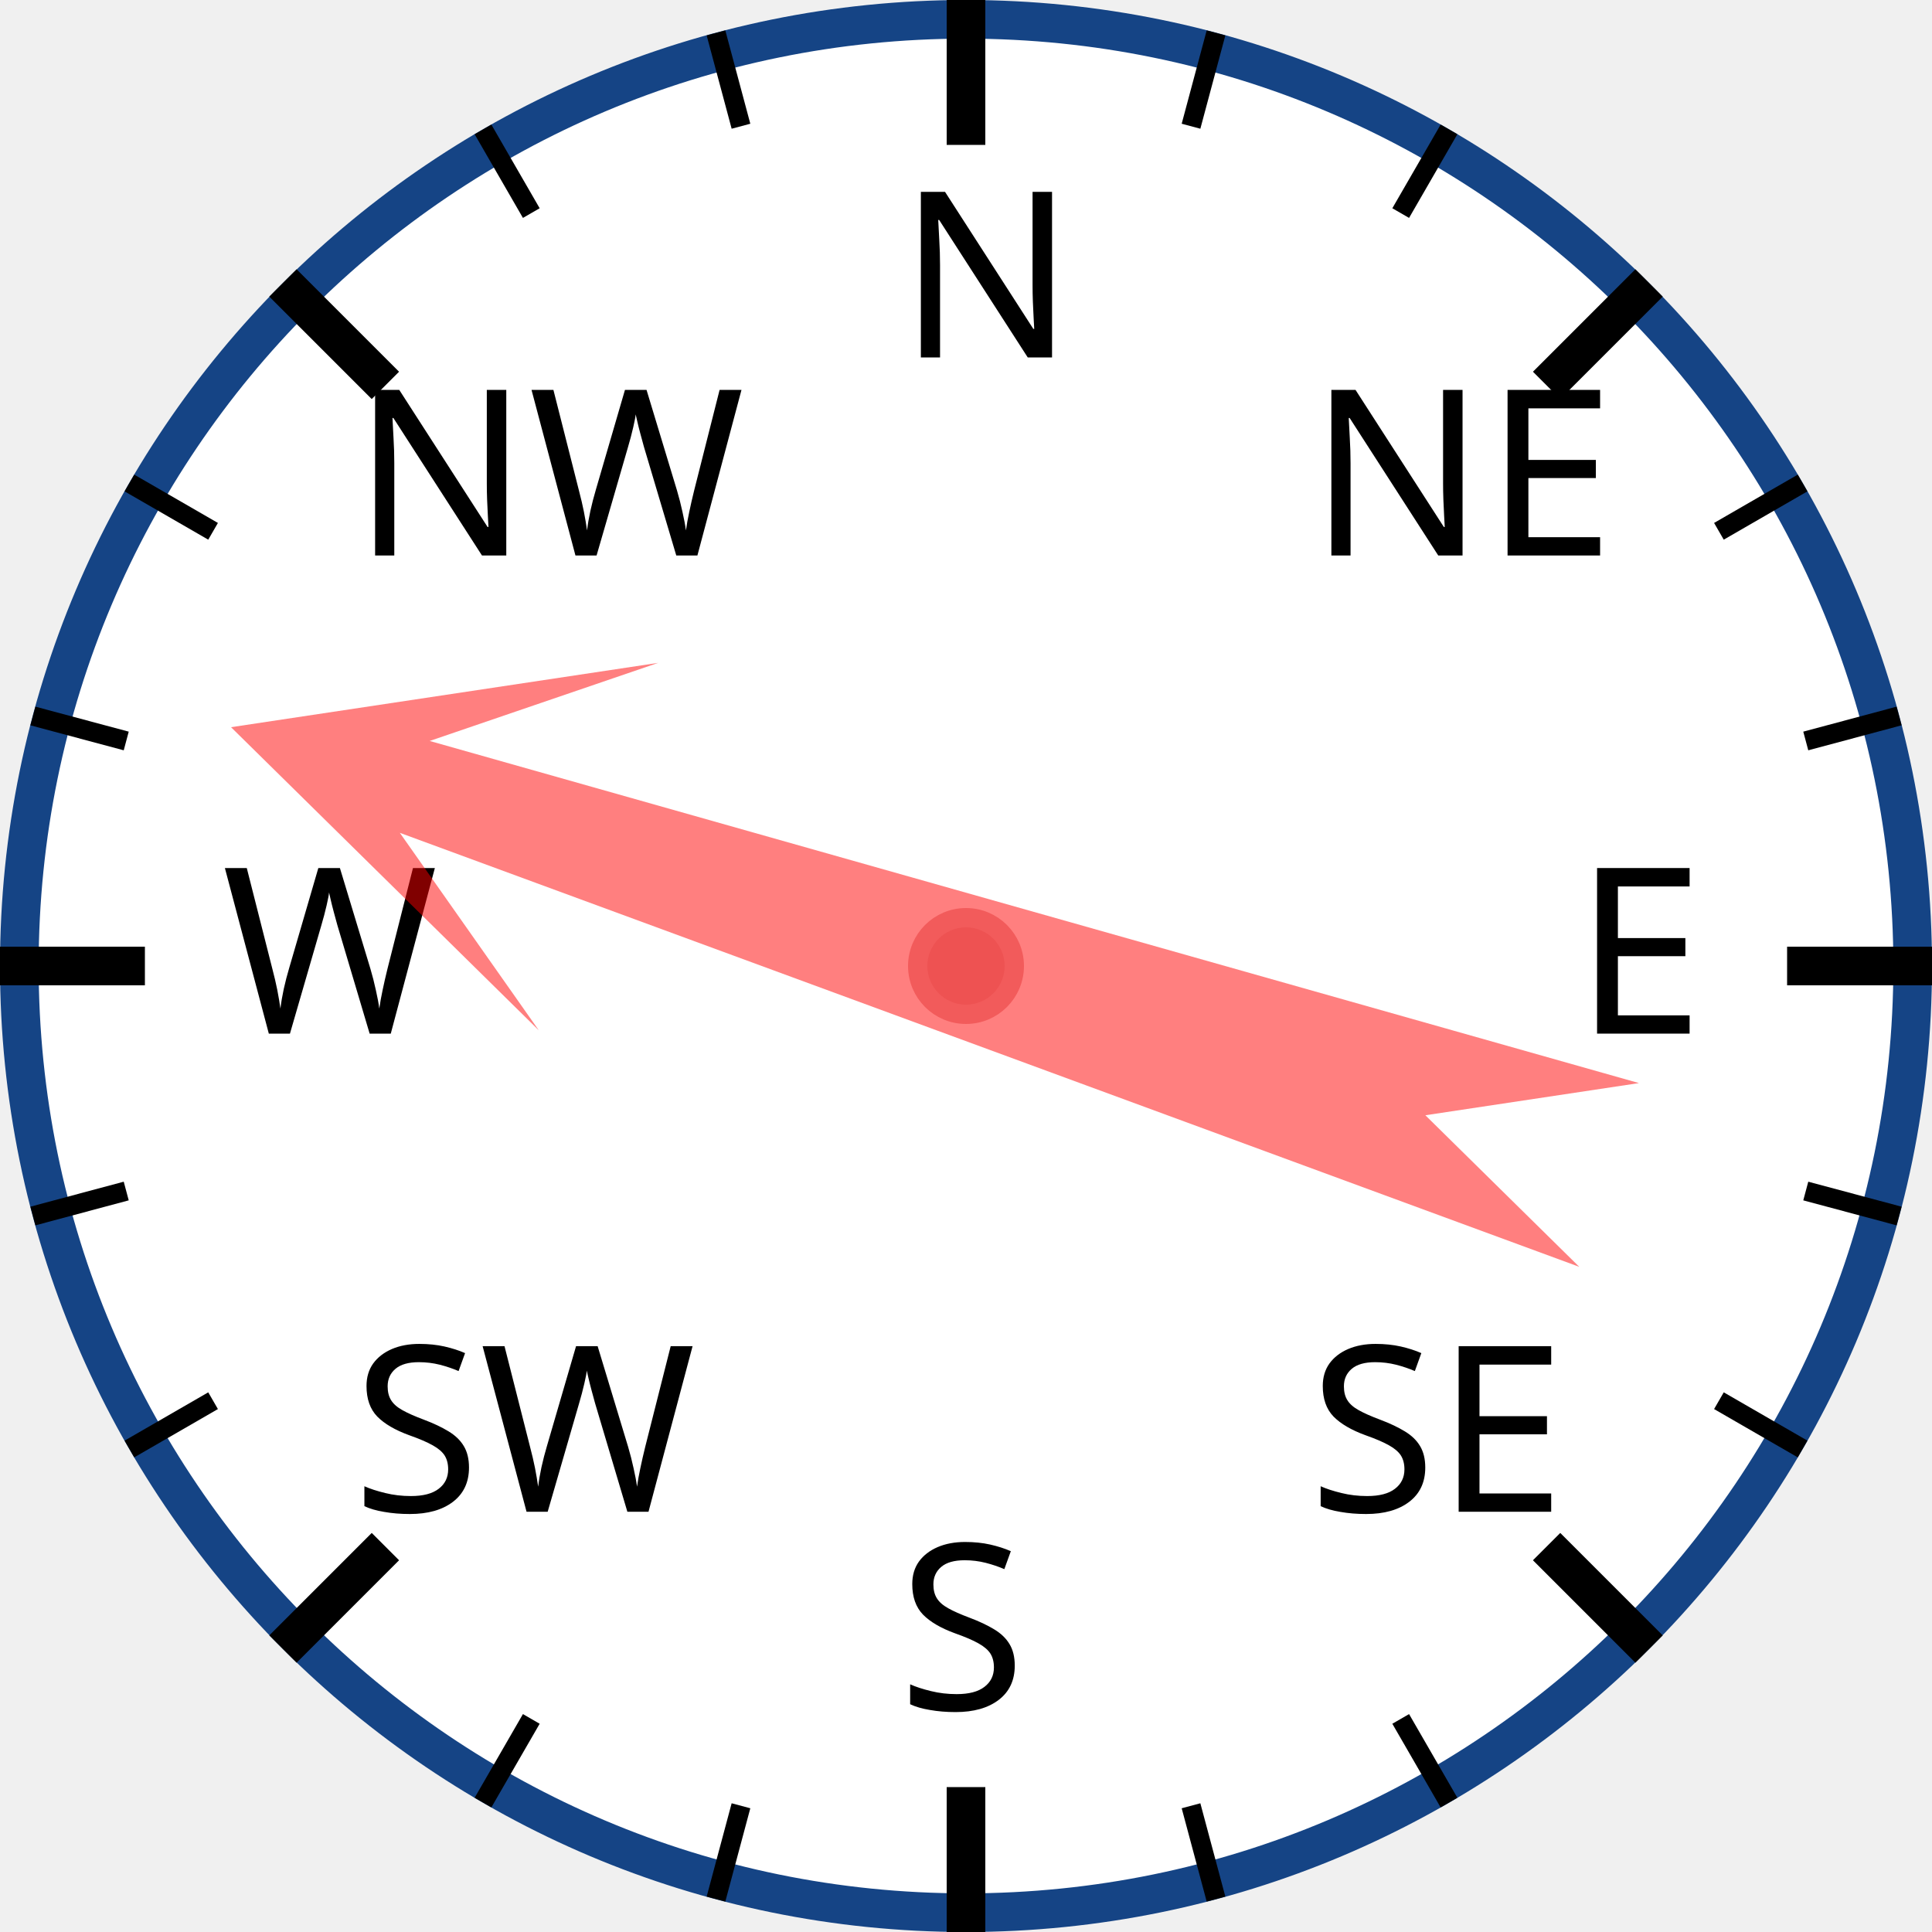
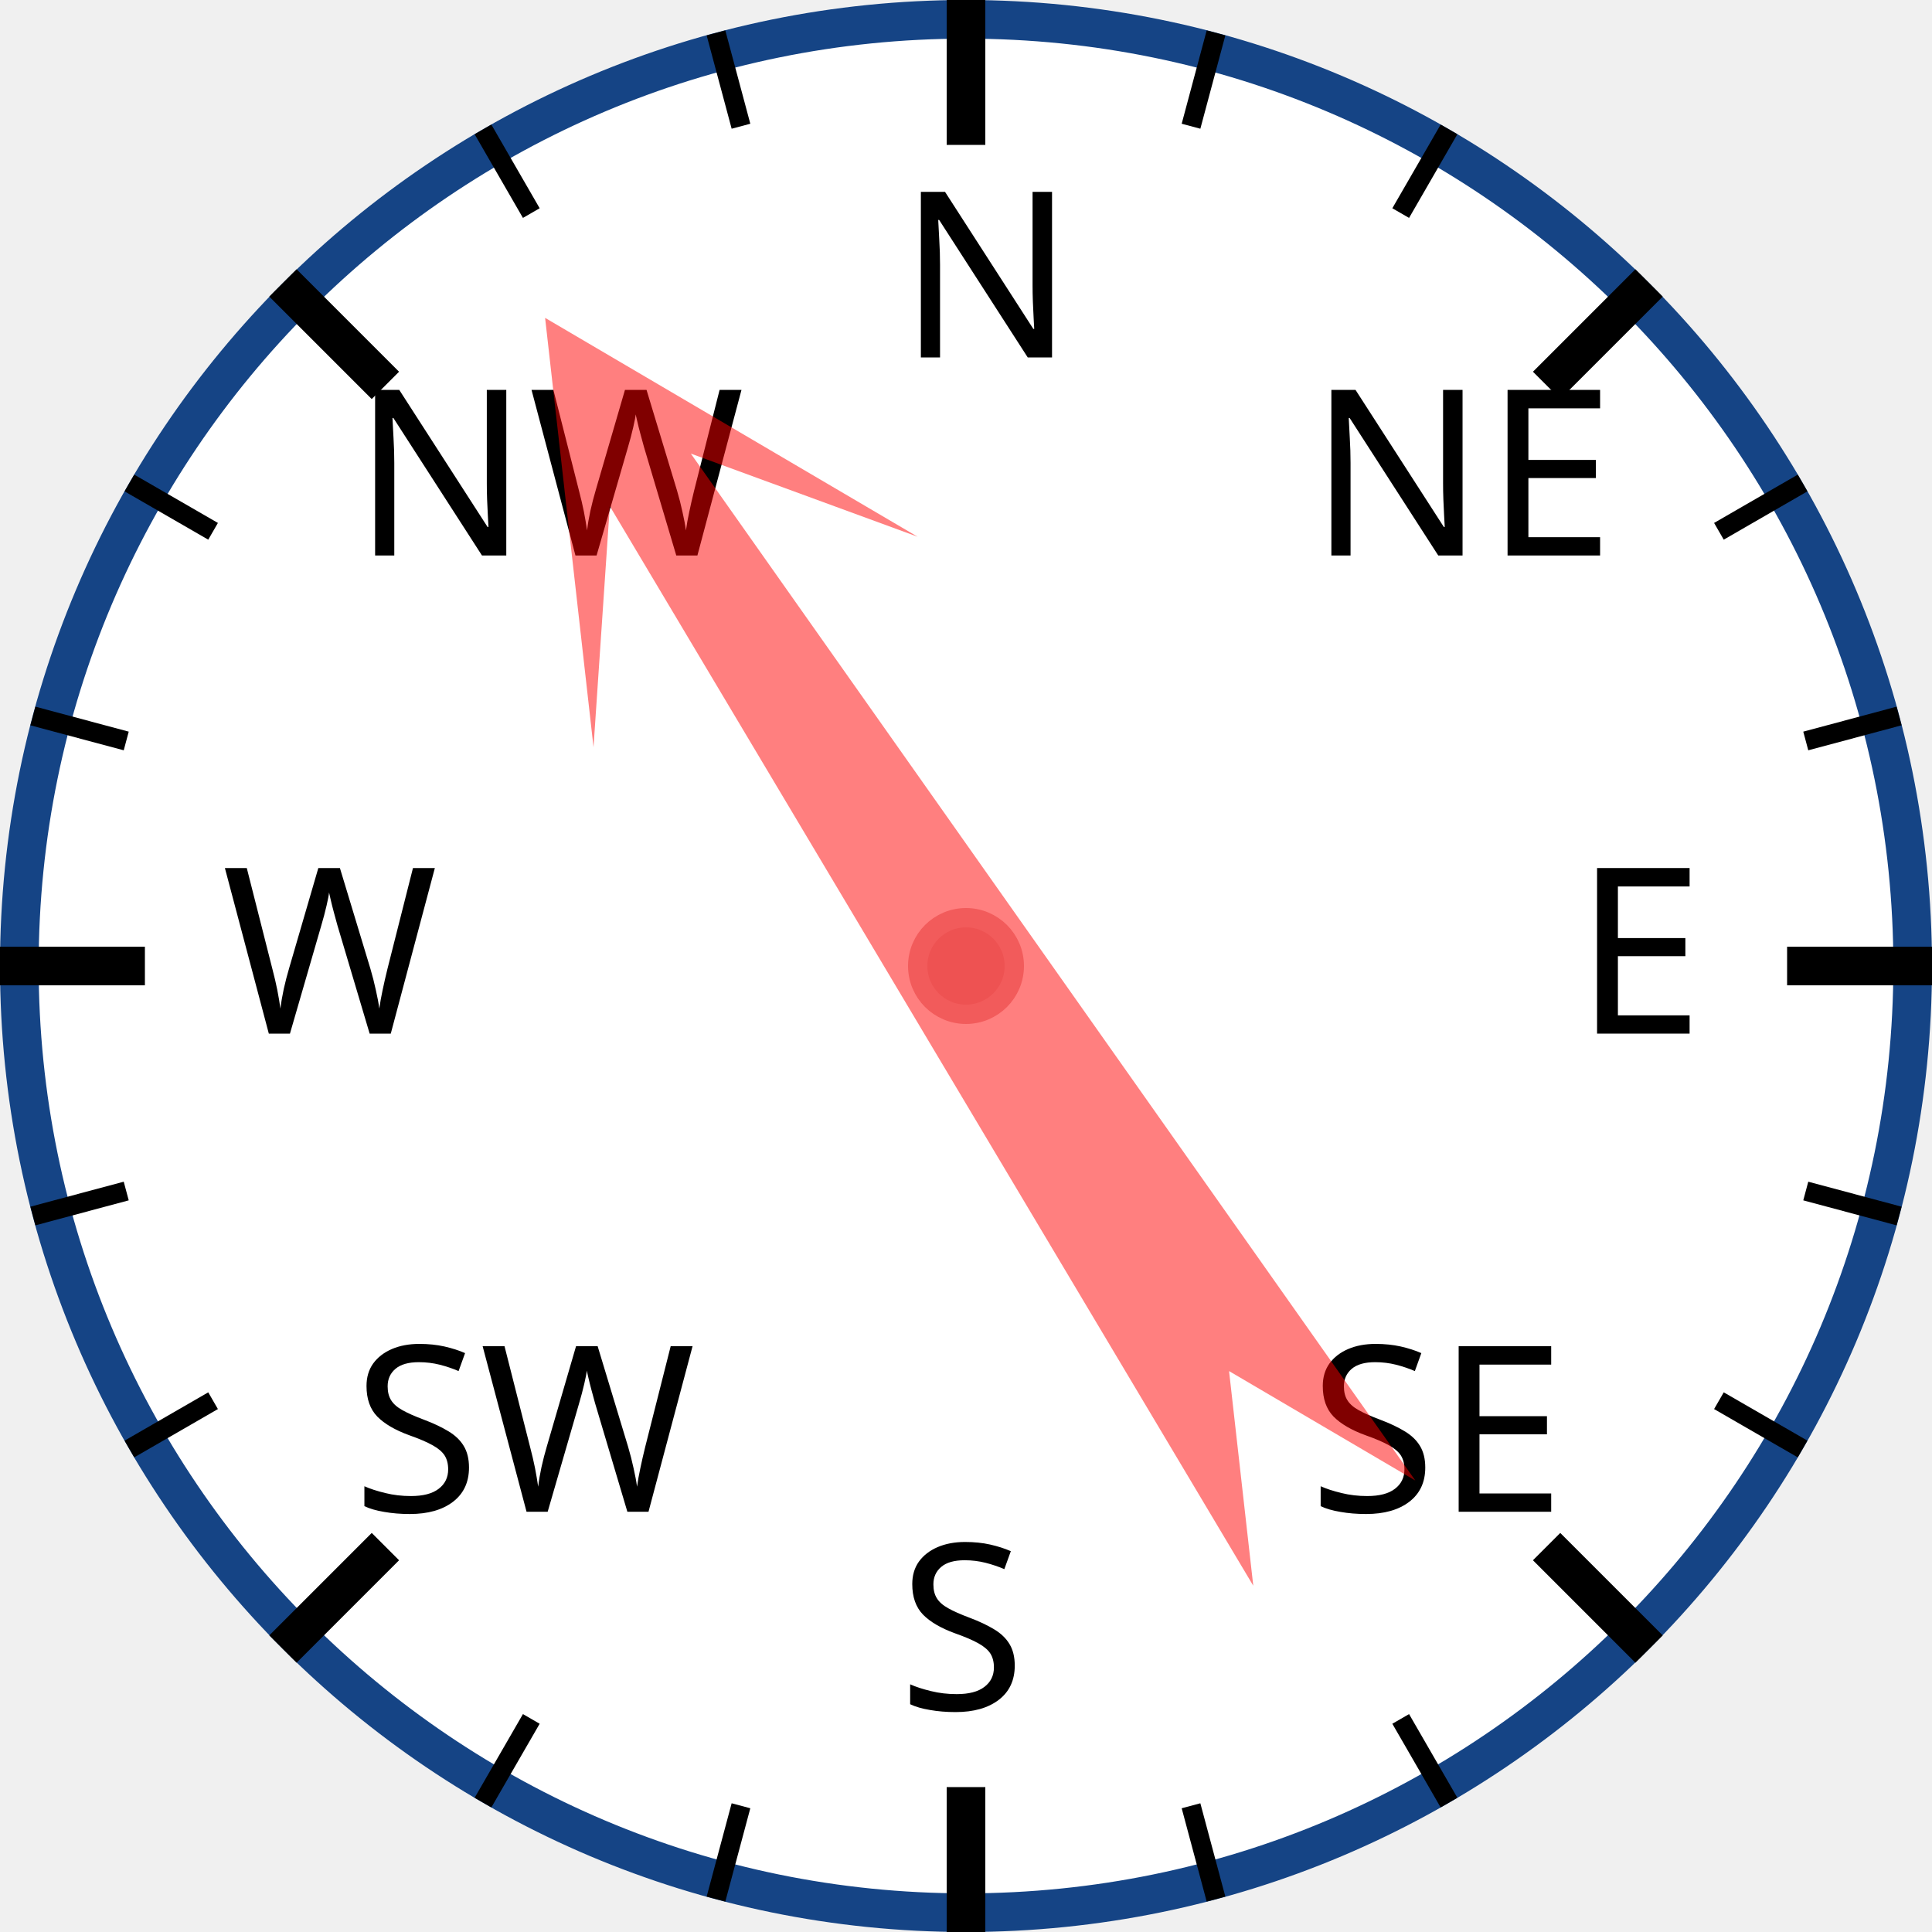
<svg xmlns="http://www.w3.org/2000/svg" width="120px" height="120px" viewBox="0 0 200 200">
  <circle cx="100" cy="100" r="98" style="fill: white; stroke: #154485; stroke-width: 4;" />
  <text x="93.0" y="37.0" style="font-family: sans-serif; font-size: 18pt;">N</text>
  <line x1="100.0" y1="0.0" x2="100.0" y2="15.0" style="stroke: black; stroke-width: 4;" />
  <line x1="74.118" y1="3.407" x2="76.706" y2="13.067" style="stroke: black; stroke-width: 2;" />
  <line x1="50" y1="13.397" x2="55" y2="22.058" style="stroke: black; stroke-width: 2;" />
  <text x="36.503" y="57.503" style="font-family: sans-serif; font-size: 18pt;">NW</text>
  <line x1="29.289" y1="29.289" x2="39.896" y2="39.896" style="stroke: black; stroke-width: 4;" />
  <line x1="13.397" y1="50" x2="22.058" y2="55" style="stroke: black; stroke-width: 2;" />
  <line x1="3.407" y1="74.118" x2="13.067" y2="76.706" style="stroke: black; stroke-width: 2;" />
  <text x="23.0" y="107.0" style="font-family: sans-serif; font-size: 18pt;">W</text>
  <line x1="0.0" y1="100.0" x2="15.0" y2="100.0" style="stroke: black; stroke-width: 4;" />
  <line x1="3.407" y1="125.882" x2="13.067" y2="123.294" style="stroke: black; stroke-width: 2;" />
  <line x1="13.397" y1="150" x2="22.058" y2="145" style="stroke: black; stroke-width: 2;" />
  <text x="36.503" y="156.497" style="font-family: sans-serif; font-size: 18pt;">SW</text>
  <line x1="29.289" y1="170.711" x2="39.896" y2="160.104" style="stroke: black; stroke-width: 4;" />
  <line x1="50" y1="186.603" x2="55" y2="177.942" style="stroke: black; stroke-width: 2;" />
  <line x1="74.118" y1="196.593" x2="76.706" y2="186.933" style="stroke: black; stroke-width: 2;" />
  <text x="93" y="177.0" style="font-family: sans-serif; font-size: 18pt;">S</text>
  <line x1="100" y1="200.0" x2="100" y2="185.0" style="stroke: black; stroke-width: 4;" />
  <line x1="125.882" y1="196.593" x2="123.294" y2="186.933" style="stroke: black; stroke-width: 2;" />
  <line x1="150.0" y1="186.603" x2="145.0" y2="177.942" style="stroke: black; stroke-width: 2;" />
  <text x="135.497" y="156.497" style="font-family: sans-serif; font-size: 18pt;">SE</text>
  <line x1="170.711" y1="170.711" x2="160.104" y2="160.104" style="stroke: black; stroke-width: 4;" />
  <line x1="186.603" y1="150" x2="177.942" y2="145" style="stroke: black; stroke-width: 2;" />
  <line x1="196.593" y1="125.882" x2="186.933" y2="123.294" style="stroke: black; stroke-width: 2;" />
  <text x="163.0" y="107" style="font-family: sans-serif; font-size: 18pt;">E</text>
  <line x1="200.0" y1="100" x2="185.0" y2="100" style="stroke: black; stroke-width: 4;" />
  <line x1="196.593" y1="74.118" x2="186.933" y2="76.706" style="stroke: black; stroke-width: 2;" />
  <line x1="186.603" y1="50" x2="177.942" y2="55" style="stroke: black; stroke-width: 2;" />
  <text x="135.497" y="57.503" style="font-family: sans-serif; font-size: 18pt;">NE</text>
  <line x1="170.711" y1="29.289" x2="160.104" y2="39.896" style="stroke: black; stroke-width: 4;" />
  <line x1="150" y1="13.397" x2="145" y2="22.058" style="stroke: black; stroke-width: 2;" />
  <line x1="125.882" y1="3.407" x2="123.294" y2="13.067" style="stroke: black; stroke-width: 2;" />
-   <polygon points="100 20 120 60 105 40 110 170 100 150 90 170 95 40 80 60" style="fill: red; fill-opacity: 0.5;" transform="rotate(288,100,100)" />
+   <polygon points="100 20 120 60 105 40 110 170 100 150 90 170 95 40 80 60" style="fill: red; fill-opacity: 0.5;" transform="rotate(327,100,100)" />
  <circle cx="100" cy="100" r="5" style="fill: #EE5252; stroke: #F25B5B; stroke-width: 2;" />
</svg>
